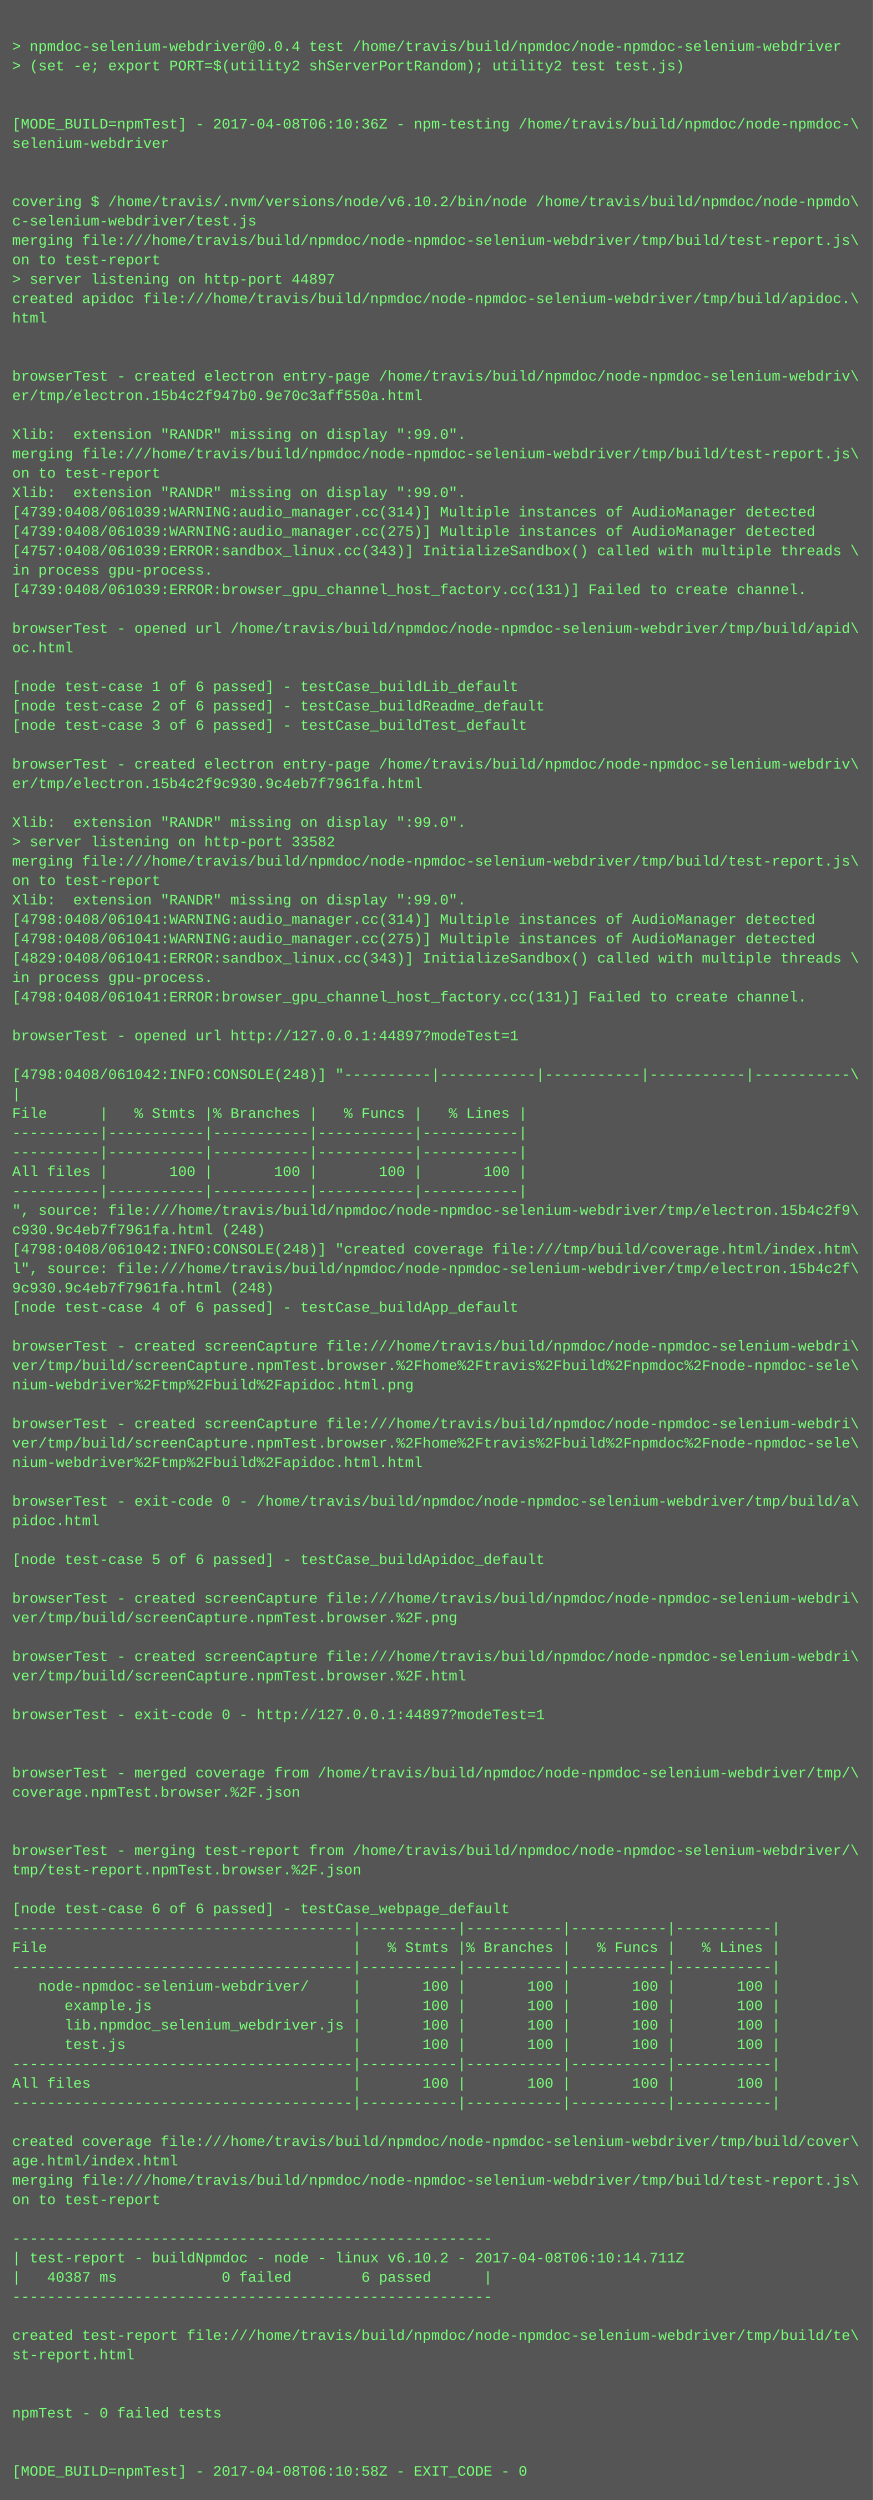
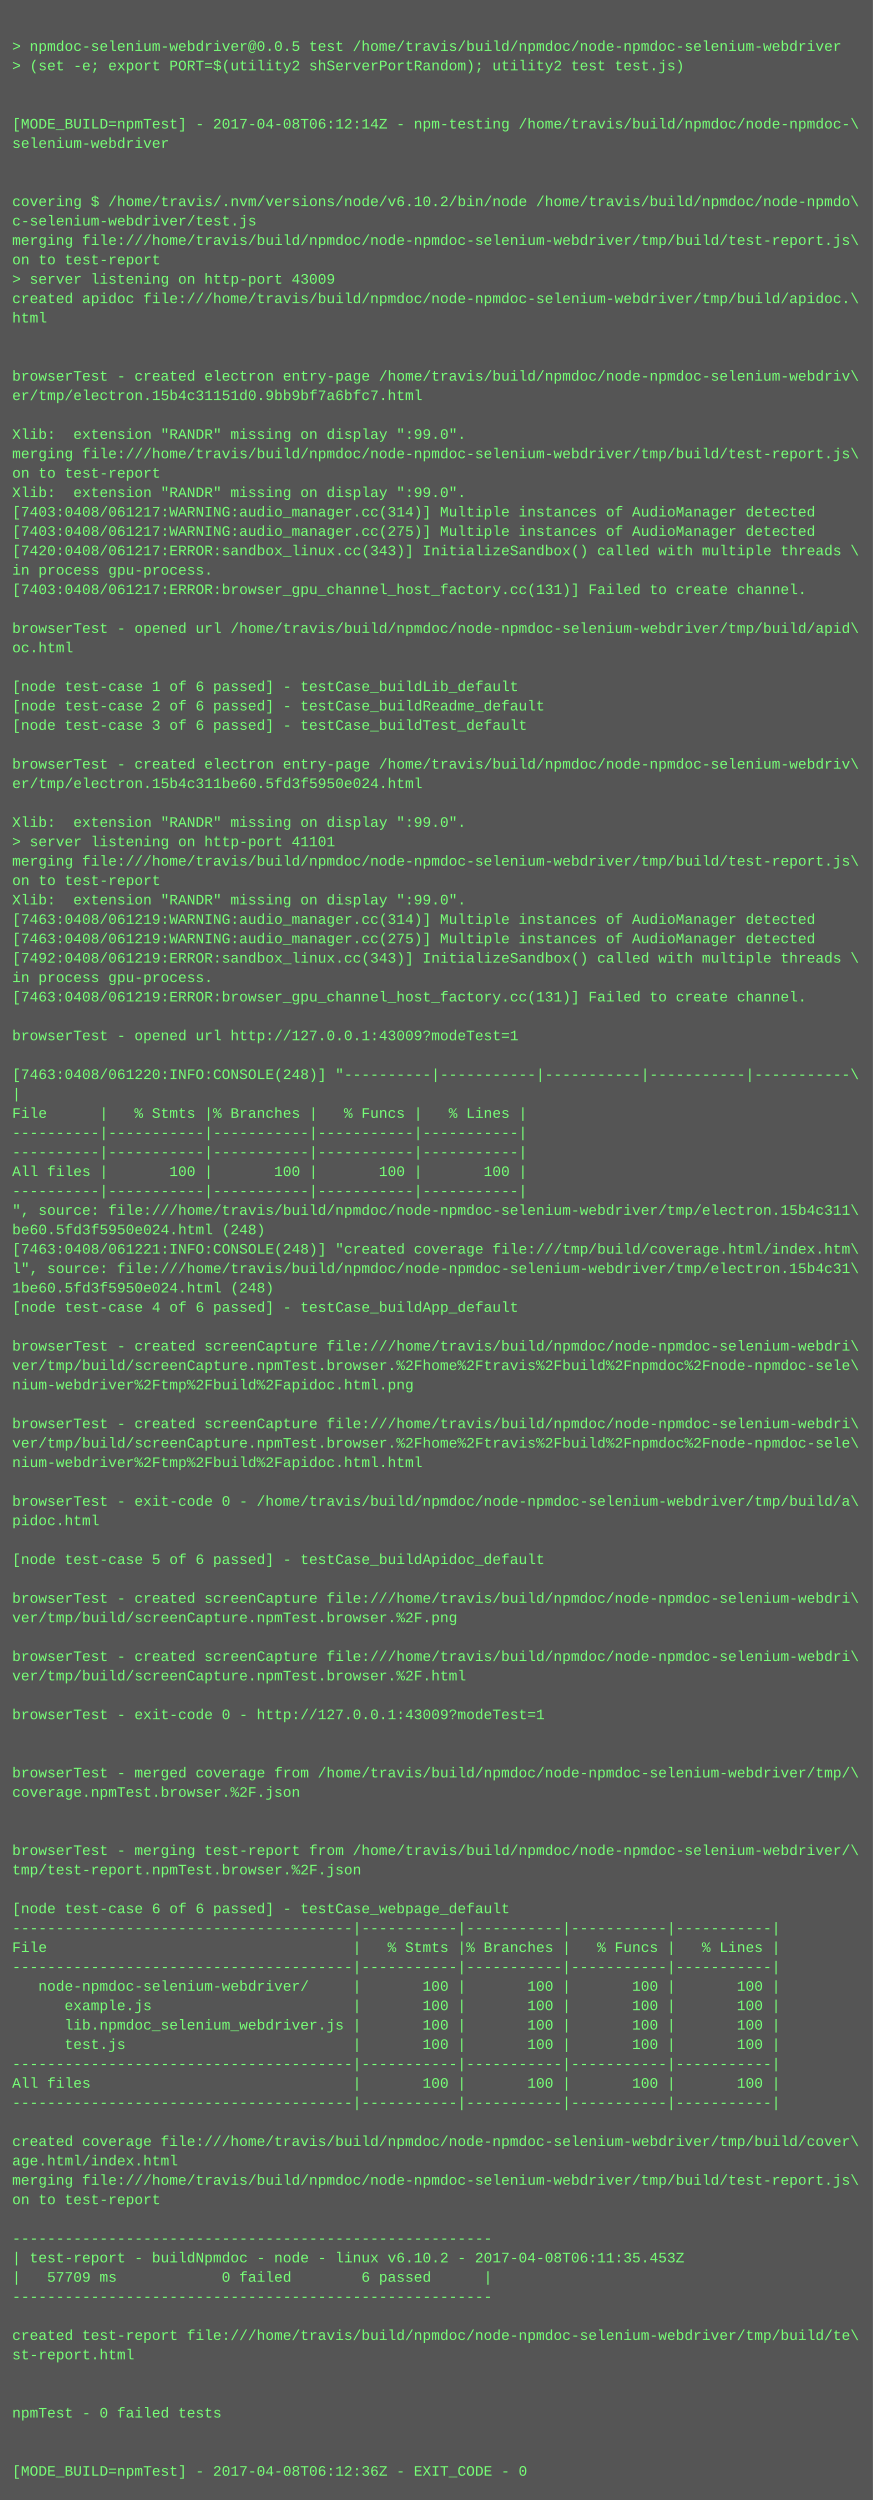
<svg xmlns="http://www.w3.org/2000/svg" height="2062" width="720">
  <rect height="2062" fill="#555" width="720" />
  <text fill="#7f7" font-family="Courier New" font-size="12" xml:space="preserve">
    <tspan x="10" y="26" />
-     <tspan x="10" y="42">&gt; npmdoc-selenium-webdriver@0.0.4 test /home/travis/build/npmdoc/node-npmdoc-selenium-webdriver</tspan>
+     <tspan x="10" y="42">&gt; npmdoc-selenium-webdriver@0.0.5 test /home/travis/build/npmdoc/node-npmdoc-selenium-webdriver</tspan>
    <tspan x="10" y="58">&gt; (set -e; export PORT=$(utility2 shServerPortRandom); utility2 test test.js)</tspan>
    <tspan x="10" y="74" />
    <tspan x="10" y="90" />
-     <tspan x="10" y="106">[MODE_BUILD=npmTest] - 2017-04-08T06:10:36Z - npm-testing /home/travis/build/npmdoc/node-npmdoc-\</tspan>
+     <tspan x="10" y="106">[MODE_BUILD=npmTest] - 2017-04-08T06:12:14Z - npm-testing /home/travis/build/npmdoc/node-npmdoc-\</tspan>
    <tspan x="10" y="122">selenium-webdriver</tspan>
    <tspan x="10" y="138" />
    <tspan x="10" y="154" />
    <tspan x="10" y="170">covering $ /home/travis/.nvm/versions/node/v6.10.2/bin/node /home/travis/build/npmdoc/node-npmdo\</tspan>
    <tspan x="10" y="186">c-selenium-webdriver/test.js</tspan>
    <tspan x="10" y="202">merging file:///home/travis/build/npmdoc/node-npmdoc-selenium-webdriver/tmp/build/test-report.js\</tspan>
    <tspan x="10" y="218">on to test-report</tspan>
-     <tspan x="10" y="234">&gt; server listening on http-port 44897</tspan>
+     <tspan x="10" y="234">&gt; server listening on http-port 43009</tspan>
    <tspan x="10" y="250">created apidoc file:///home/travis/build/npmdoc/node-npmdoc-selenium-webdriver/tmp/build/apidoc.\</tspan>
    <tspan x="10" y="266">html</tspan>
    <tspan x="10" y="282" />
    <tspan x="10" y="298" />
    <tspan x="10" y="314">browserTest - created electron entry-page /home/travis/build/npmdoc/node-npmdoc-selenium-webdriv\</tspan>
-     <tspan x="10" y="330">er/tmp/electron.15b4c2f947b0.9e70c3aff550a.html</tspan>
+     <tspan x="10" y="330">er/tmp/electron.15b4c31151d0.9bb9bf7a6bfc7.html</tspan>
    <tspan x="10" y="346" />
    <tspan x="10" y="362">Xlib:  extension "RANDR" missing on display ":99.0".</tspan>
    <tspan x="10" y="378">merging file:///home/travis/build/npmdoc/node-npmdoc-selenium-webdriver/tmp/build/test-report.js\</tspan>
    <tspan x="10" y="394">on to test-report</tspan>
    <tspan x="10" y="410">Xlib:  extension "RANDR" missing on display ":99.0".</tspan>
-     <tspan x="10" y="426">[4739:0408/061039:WARNING:audio_manager.cc(314)] Multiple instances of AudioManager detected</tspan>
-     <tspan x="10" y="442">[4739:0408/061039:WARNING:audio_manager.cc(275)] Multiple instances of AudioManager detected</tspan>
-     <tspan x="10" y="458">[4757:0408/061039:ERROR:sandbox_linux.cc(343)] InitializeSandbox() called with multiple threads \</tspan>
+     <tspan x="10" y="426">[7403:0408/061217:WARNING:audio_manager.cc(314)] Multiple instances of AudioManager detected</tspan>
+     <tspan x="10" y="442">[7403:0408/061217:WARNING:audio_manager.cc(275)] Multiple instances of AudioManager detected</tspan>
+     <tspan x="10" y="458">[7420:0408/061217:ERROR:sandbox_linux.cc(343)] InitializeSandbox() called with multiple threads \</tspan>
    <tspan x="10" y="474">in process gpu-process. </tspan>
-     <tspan x="10" y="490">[4739:0408/061039:ERROR:browser_gpu_channel_host_factory.cc(131)] Failed to create channel.</tspan>
+     <tspan x="10" y="490">[7403:0408/061217:ERROR:browser_gpu_channel_host_factory.cc(131)] Failed to create channel.</tspan>
    <tspan x="10" y="506" />
    <tspan x="10" y="522">browserTest - opened url /home/travis/build/npmdoc/node-npmdoc-selenium-webdriver/tmp/build/apid\</tspan>
    <tspan x="10" y="538">oc.html</tspan>
    <tspan x="10" y="554" />
    <tspan x="10" y="570">[node test-case 1 of 6 passed] - testCase_buildLib_default</tspan>
    <tspan x="10" y="586">[node test-case 2 of 6 passed] - testCase_buildReadme_default</tspan>
    <tspan x="10" y="602">[node test-case 3 of 6 passed] - testCase_buildTest_default</tspan>
    <tspan x="10" y="618" />
    <tspan x="10" y="634">browserTest - created electron entry-page /home/travis/build/npmdoc/node-npmdoc-selenium-webdriv\</tspan>
-     <tspan x="10" y="650">er/tmp/electron.15b4c2f9c930.9c4eb7f7961fa.html</tspan>
+     <tspan x="10" y="650">er/tmp/electron.15b4c311be60.5fd3f5950e024.html</tspan>
    <tspan x="10" y="666" />
    <tspan x="10" y="682">Xlib:  extension "RANDR" missing on display ":99.0".</tspan>
-     <tspan x="10" y="698">&gt; server listening on http-port 33582</tspan>
+     <tspan x="10" y="698">&gt; server listening on http-port 41101</tspan>
    <tspan x="10" y="714">merging file:///home/travis/build/npmdoc/node-npmdoc-selenium-webdriver/tmp/build/test-report.js\</tspan>
    <tspan x="10" y="730">on to test-report</tspan>
    <tspan x="10" y="746">Xlib:  extension "RANDR" missing on display ":99.0".</tspan>
-     <tspan x="10" y="762">[4798:0408/061041:WARNING:audio_manager.cc(314)] Multiple instances of AudioManager detected</tspan>
-     <tspan x="10" y="778">[4798:0408/061041:WARNING:audio_manager.cc(275)] Multiple instances of AudioManager detected</tspan>
-     <tspan x="10" y="794">[4829:0408/061041:ERROR:sandbox_linux.cc(343)] InitializeSandbox() called with multiple threads \</tspan>
+     <tspan x="10" y="762">[7463:0408/061219:WARNING:audio_manager.cc(314)] Multiple instances of AudioManager detected</tspan>
+     <tspan x="10" y="778">[7463:0408/061219:WARNING:audio_manager.cc(275)] Multiple instances of AudioManager detected</tspan>
+     <tspan x="10" y="794">[7492:0408/061219:ERROR:sandbox_linux.cc(343)] InitializeSandbox() called with multiple threads \</tspan>
    <tspan x="10" y="810">in process gpu-process. </tspan>
-     <tspan x="10" y="826">[4798:0408/061041:ERROR:browser_gpu_channel_host_factory.cc(131)] Failed to create channel.</tspan>
+     <tspan x="10" y="826">[7463:0408/061219:ERROR:browser_gpu_channel_host_factory.cc(131)] Failed to create channel.</tspan>
    <tspan x="10" y="842" />
-     <tspan x="10" y="858">browserTest - opened url http://127.0.0.1:44897?modeTest=1</tspan>
+     <tspan x="10" y="858">browserTest - opened url http://127.0.0.1:43009?modeTest=1</tspan>
    <tspan x="10" y="874" />
-     <tspan x="10" y="890">[4798:0408/061042:INFO:CONSOLE(248)] "----------|-----------|-----------|-----------|-----------\</tspan>
+     <tspan x="10" y="890">[7463:0408/061220:INFO:CONSOLE(248)] "----------|-----------|-----------|-----------|-----------\</tspan>
    <tspan x="10" y="906">|</tspan>
    <tspan x="10" y="922">File      |   % Stmts |% Branches |   % Funcs |   % Lines |</tspan>
    <tspan x="10" y="938">----------|-----------|-----------|-----------|-----------|</tspan>
    <tspan x="10" y="954">----------|-----------|-----------|-----------|-----------|</tspan>
    <tspan x="10" y="970">All files |       100 |       100 |       100 |       100 |</tspan>
    <tspan x="10" y="986">----------|-----------|-----------|-----------|-----------|</tspan>
-     <tspan x="10" y="1002">", source: file:///home/travis/build/npmdoc/node-npmdoc-selenium-webdriver/tmp/electron.15b4c2f9\</tspan>
-     <tspan x="10" y="1018">c930.9c4eb7f7961fa.html (248)</tspan>
-     <tspan x="10" y="1034">[4798:0408/061042:INFO:CONSOLE(248)] "created coverage file:///tmp/build/coverage.html/index.htm\</tspan>
-     <tspan x="10" y="1050">l", source: file:///home/travis/build/npmdoc/node-npmdoc-selenium-webdriver/tmp/electron.15b4c2f\</tspan>
-     <tspan x="10" y="1066">9c930.9c4eb7f7961fa.html (248)</tspan>
+     <tspan x="10" y="1002">", source: file:///home/travis/build/npmdoc/node-npmdoc-selenium-webdriver/tmp/electron.15b4c311\</tspan>
+     <tspan x="10" y="1018">be60.5fd3f5950e024.html (248)</tspan>
+     <tspan x="10" y="1034">[7463:0408/061221:INFO:CONSOLE(248)] "created coverage file:///tmp/build/coverage.html/index.htm\</tspan>
+     <tspan x="10" y="1050">l", source: file:///home/travis/build/npmdoc/node-npmdoc-selenium-webdriver/tmp/electron.15b4c31\</tspan>
+     <tspan x="10" y="1066">1be60.5fd3f5950e024.html (248)</tspan>
    <tspan x="10" y="1082">[node test-case 4 of 6 passed] - testCase_buildApp_default</tspan>
    <tspan x="10" y="1098" />
    <tspan x="10" y="1114">browserTest - created screenCapture file:///home/travis/build/npmdoc/node-npmdoc-selenium-webdri\</tspan>
    <tspan x="10" y="1130">ver/tmp/build/screenCapture.npmTest.browser.%2Fhome%2Ftravis%2Fbuild%2Fnpmdoc%2Fnode-npmdoc-sele\</tspan>
    <tspan x="10" y="1146">nium-webdriver%2Ftmp%2Fbuild%2Fapidoc.html.png</tspan>
    <tspan x="10" y="1162" />
    <tspan x="10" y="1178">browserTest - created screenCapture file:///home/travis/build/npmdoc/node-npmdoc-selenium-webdri\</tspan>
    <tspan x="10" y="1194">ver/tmp/build/screenCapture.npmTest.browser.%2Fhome%2Ftravis%2Fbuild%2Fnpmdoc%2Fnode-npmdoc-sele\</tspan>
    <tspan x="10" y="1210">nium-webdriver%2Ftmp%2Fbuild%2Fapidoc.html.html</tspan>
    <tspan x="10" y="1226" />
    <tspan x="10" y="1242">browserTest - exit-code 0 - /home/travis/build/npmdoc/node-npmdoc-selenium-webdriver/tmp/build/a\</tspan>
    <tspan x="10" y="1258">pidoc.html</tspan>
    <tspan x="10" y="1274" />
    <tspan x="10" y="1290">[node test-case 5 of 6 passed] - testCase_buildApidoc_default</tspan>
    <tspan x="10" y="1306" />
    <tspan x="10" y="1322">browserTest - created screenCapture file:///home/travis/build/npmdoc/node-npmdoc-selenium-webdri\</tspan>
    <tspan x="10" y="1338">ver/tmp/build/screenCapture.npmTest.browser.%2F.png</tspan>
    <tspan x="10" y="1354" />
    <tspan x="10" y="1370">browserTest - created screenCapture file:///home/travis/build/npmdoc/node-npmdoc-selenium-webdri\</tspan>
    <tspan x="10" y="1386">ver/tmp/build/screenCapture.npmTest.browser.%2F.html</tspan>
    <tspan x="10" y="1402" />
-     <tspan x="10" y="1418">browserTest - exit-code 0 - http://127.0.0.1:44897?modeTest=1</tspan>
+     <tspan x="10" y="1418">browserTest - exit-code 0 - http://127.0.0.1:43009?modeTest=1</tspan>
    <tspan x="10" y="1434" />
    <tspan x="10" y="1450" />
    <tspan x="10" y="1466">browserTest - merged coverage from /home/travis/build/npmdoc/node-npmdoc-selenium-webdriver/tmp/\</tspan>
    <tspan x="10" y="1482">coverage.npmTest.browser.%2F.json</tspan>
    <tspan x="10" y="1498" />
    <tspan x="10" y="1514" />
    <tspan x="10" y="1530">browserTest - merging test-report from /home/travis/build/npmdoc/node-npmdoc-selenium-webdriver/\</tspan>
    <tspan x="10" y="1546">tmp/test-report.npmTest.browser.%2F.json</tspan>
    <tspan x="10" y="1562" />
    <tspan x="10" y="1578">[node test-case 6 of 6 passed] - testCase_webpage_default</tspan>
    <tspan x="10" y="1594">---------------------------------------|-----------|-----------|-----------|-----------|</tspan>
    <tspan x="10" y="1610">File                                   |   % Stmts |% Branches |   % Funcs |   % Lines |</tspan>
    <tspan x="10" y="1626">---------------------------------------|-----------|-----------|-----------|-----------|</tspan>
    <tspan x="10" y="1642">   node-npmdoc-selenium-webdriver/     |       100 |       100 |       100 |       100 |</tspan>
    <tspan x="10" y="1658">      example.js                       |       100 |       100 |       100 |       100 |</tspan>
    <tspan x="10" y="1674">      lib.npmdoc_selenium_webdriver.js |       100 |       100 |       100 |       100 |</tspan>
    <tspan x="10" y="1690">      test.js                          |       100 |       100 |       100 |       100 |</tspan>
    <tspan x="10" y="1706">---------------------------------------|-----------|-----------|-----------|-----------|</tspan>
    <tspan x="10" y="1722">All files                              |       100 |       100 |       100 |       100 |</tspan>
    <tspan x="10" y="1738">---------------------------------------|-----------|-----------|-----------|-----------|</tspan>
    <tspan x="10" y="1754" />
    <tspan x="10" y="1770">created coverage file:///home/travis/build/npmdoc/node-npmdoc-selenium-webdriver/tmp/build/cover\</tspan>
    <tspan x="10" y="1786">age.html/index.html</tspan>
    <tspan x="10" y="1802">merging file:///home/travis/build/npmdoc/node-npmdoc-selenium-webdriver/tmp/build/test-report.js\</tspan>
    <tspan x="10" y="1818">on to test-report</tspan>
    <tspan x="10" y="1834" />
    <tspan x="10" y="1850">-------------------------------------------------------</tspan>
-     <tspan x="10" y="1866">| test-report - buildNpmdoc - node - linux v6.10.2 - 2017-04-08T06:10:14.711Z</tspan>
-     <tspan x="10" y="1882">|   40387 ms            0 failed        6 passed      |</tspan>
+     <tspan x="10" y="1866">| test-report - buildNpmdoc - node - linux v6.10.2 - 2017-04-08T06:11:35.453Z</tspan>
+     <tspan x="10" y="1882">|   57709 ms            0 failed        6 passed      |</tspan>
    <tspan x="10" y="1898">-------------------------------------------------------</tspan>
    <tspan x="10" y="1914" />
    <tspan x="10" y="1930">created test-report file:///home/travis/build/npmdoc/node-npmdoc-selenium-webdriver/tmp/build/te\</tspan>
    <tspan x="10" y="1946">st-report.html</tspan>
    <tspan x="10" y="1962" />
    <tspan x="10" y="1978" />
    <tspan x="10" y="1994">npmTest - 0 failed tests</tspan>
    <tspan x="10" y="2010" />
    <tspan x="10" y="2026" />
-     <tspan x="10" y="2042">[MODE_BUILD=npmTest] - 2017-04-08T06:10:58Z - EXIT_CODE - 0</tspan>
+     <tspan x="10" y="2042">[MODE_BUILD=npmTest] - 2017-04-08T06:12:36Z - EXIT_CODE - 0</tspan>
  </text>
</svg>
